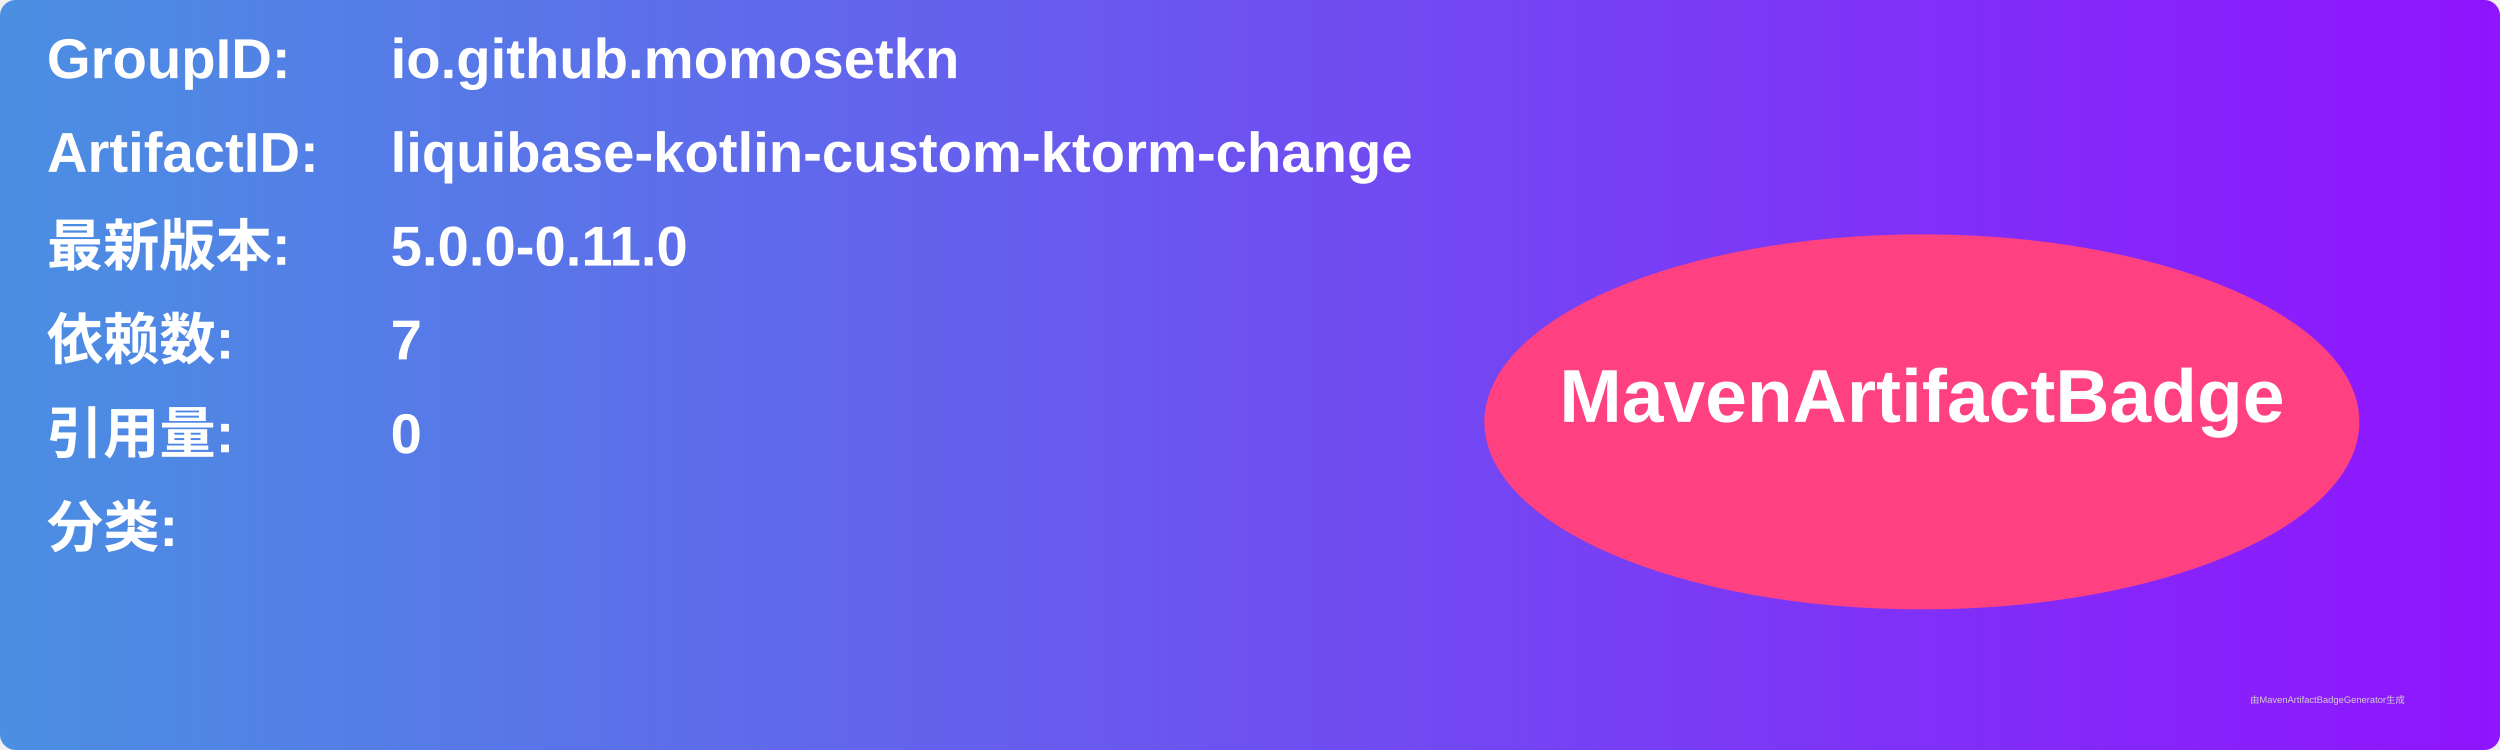
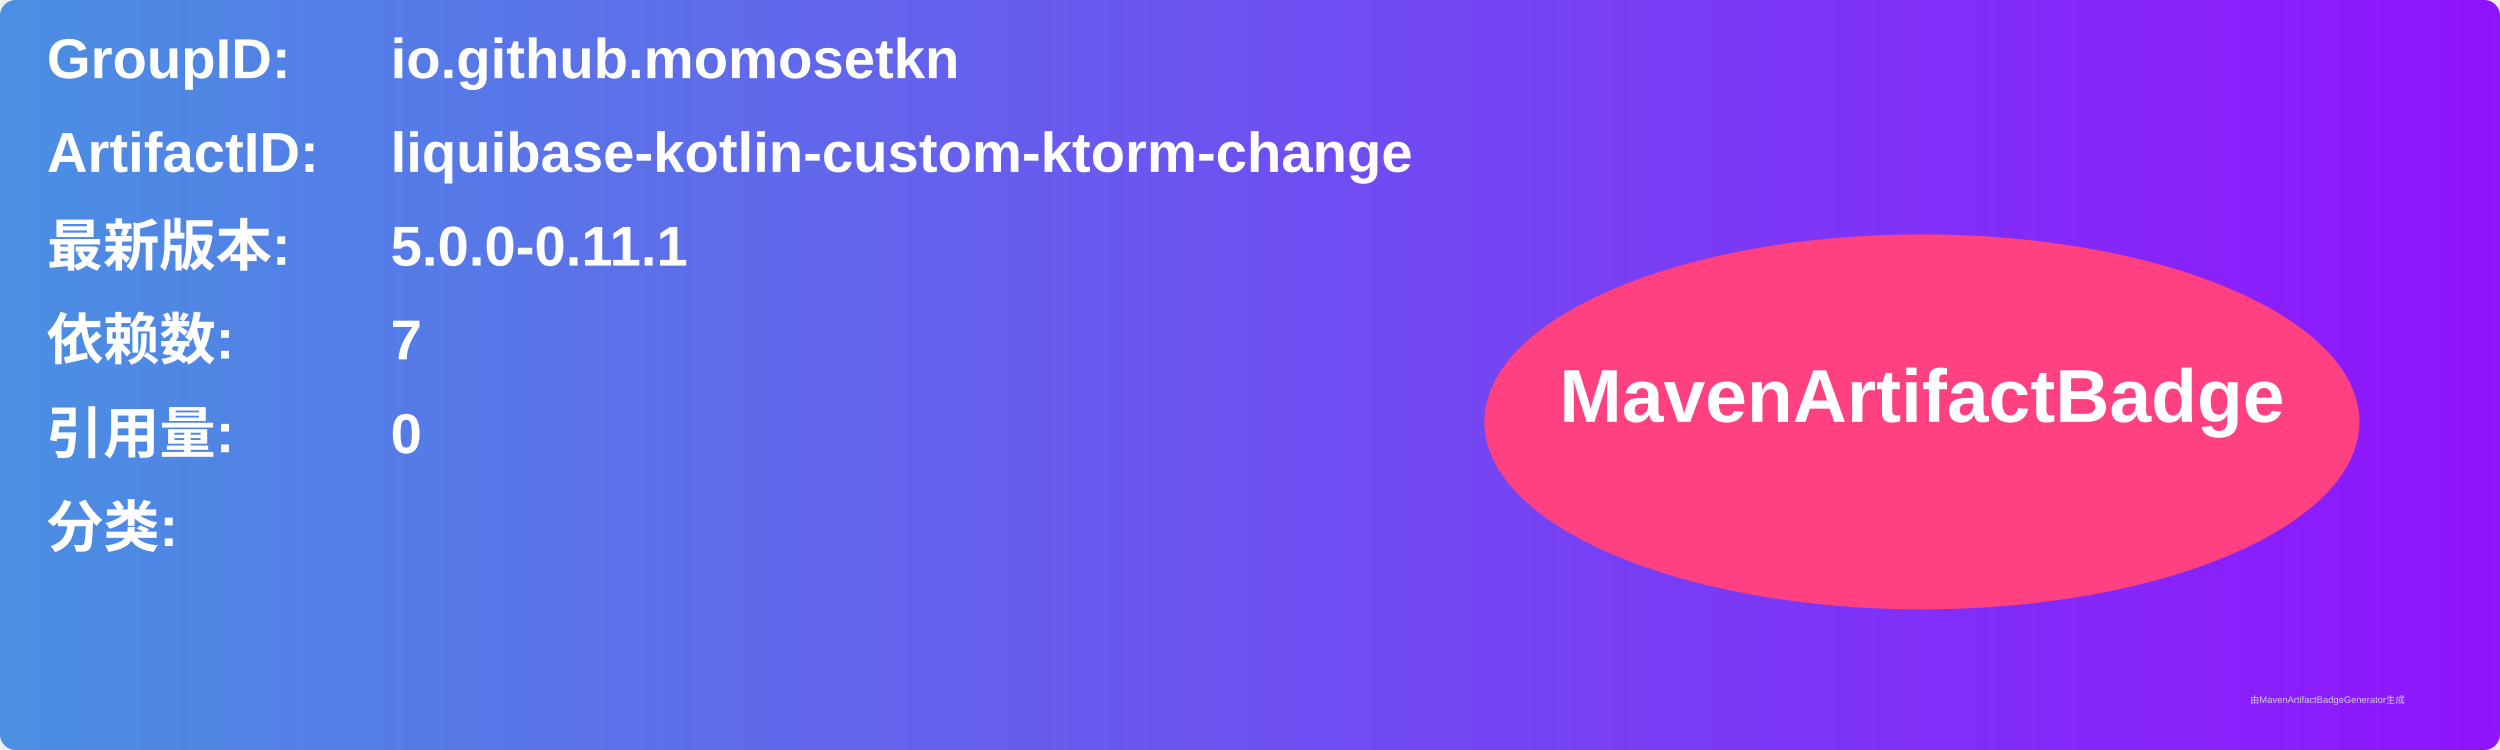
<svg xmlns="http://www.w3.org/2000/svg" width="800" height="240" viewBox="0 0 800 240">
  <linearGradient id="grad" x1="0%" y1="0%" x2="100%" y2="0%">
    <stop offset="0%" stop-color="#4a90e2" />
    <stop offset="100%" stop-color="#9013fe" />
  </linearGradient>
  <rect width="100%" height="100%" rx="5" ry="5" fill="url(#grad)" />
  <g transform="translate(15, 15)">
    <text x="0" y="10" font-family="Arial" font-size="18" fill="white" font-weight="bold" width="260">GroupID:</text>
    <text x="110" y="10" font-family="Arial" font-size="18" fill="white" font-weight="bold" width="460">io.github.momosetkn</text>
    <text x="0" y="40" font-family="Arial" font-size="18" fill="white" font-weight="bold" width="260">ArtifactID:</text>
    <text x="110" y="40" font-family="Arial" font-size="18" fill="white" font-weight="bold" width="460">liquibase-kotlin-custom-ktorm-change</text>
    <text x="0" y="70" font-family="Arial" font-size="18" fill="white" font-weight="bold">最新版本:</text>
    <text x="110" y="70" font-family="Arial" font-size="18" fill="white" font-weight="bold">
-       <tspan font-weight="bold">5.0.0-0.11.0</tspan>
+       <tspan font-weight="bold">5.0.0-0.11.1</tspan>
    </text>
    <text x="0" y="100" font-family="Arial" font-size="18" fill="white" font-weight="bold">依赖数: </text>
    <text x="110" y="100" font-family="Arial" font-size="18" fill="white">
      <tspan font-weight="bold">7</tspan>
    </text>
    <text x="0" y="130" font-family="Arial" font-size="18" fill="white" font-weight="bold">引用量: </text>
    <text x="110" y="130" font-family="Arial" font-size="18" fill="white">
      <tspan font-weight="bold">0</tspan>
    </text>
    <text x="0" y="160" font-family="Arial" font-size="18" fill="white" font-weight="bold">分类:</text>
    <text x="10" y="190" font-family="Arial" font-size="10" fill="white">
      <tspan font-weight="bold" />
    </text>
    <ellipse cx="600" cy="120" rx="140" ry="60" fill="#ff4081" />
    <text x="600" y="120" text-anchor="middle" font-family="Arial" font-size="24" fill="white" font-weight="bold">MavenArtifactBadge</text>
  </g>
  <text x="720" y="225" font-family="Arial" font-size="3" fill="#d0d0d0">由MavenArtifactBadgeGenerator生成</text>
</svg>
